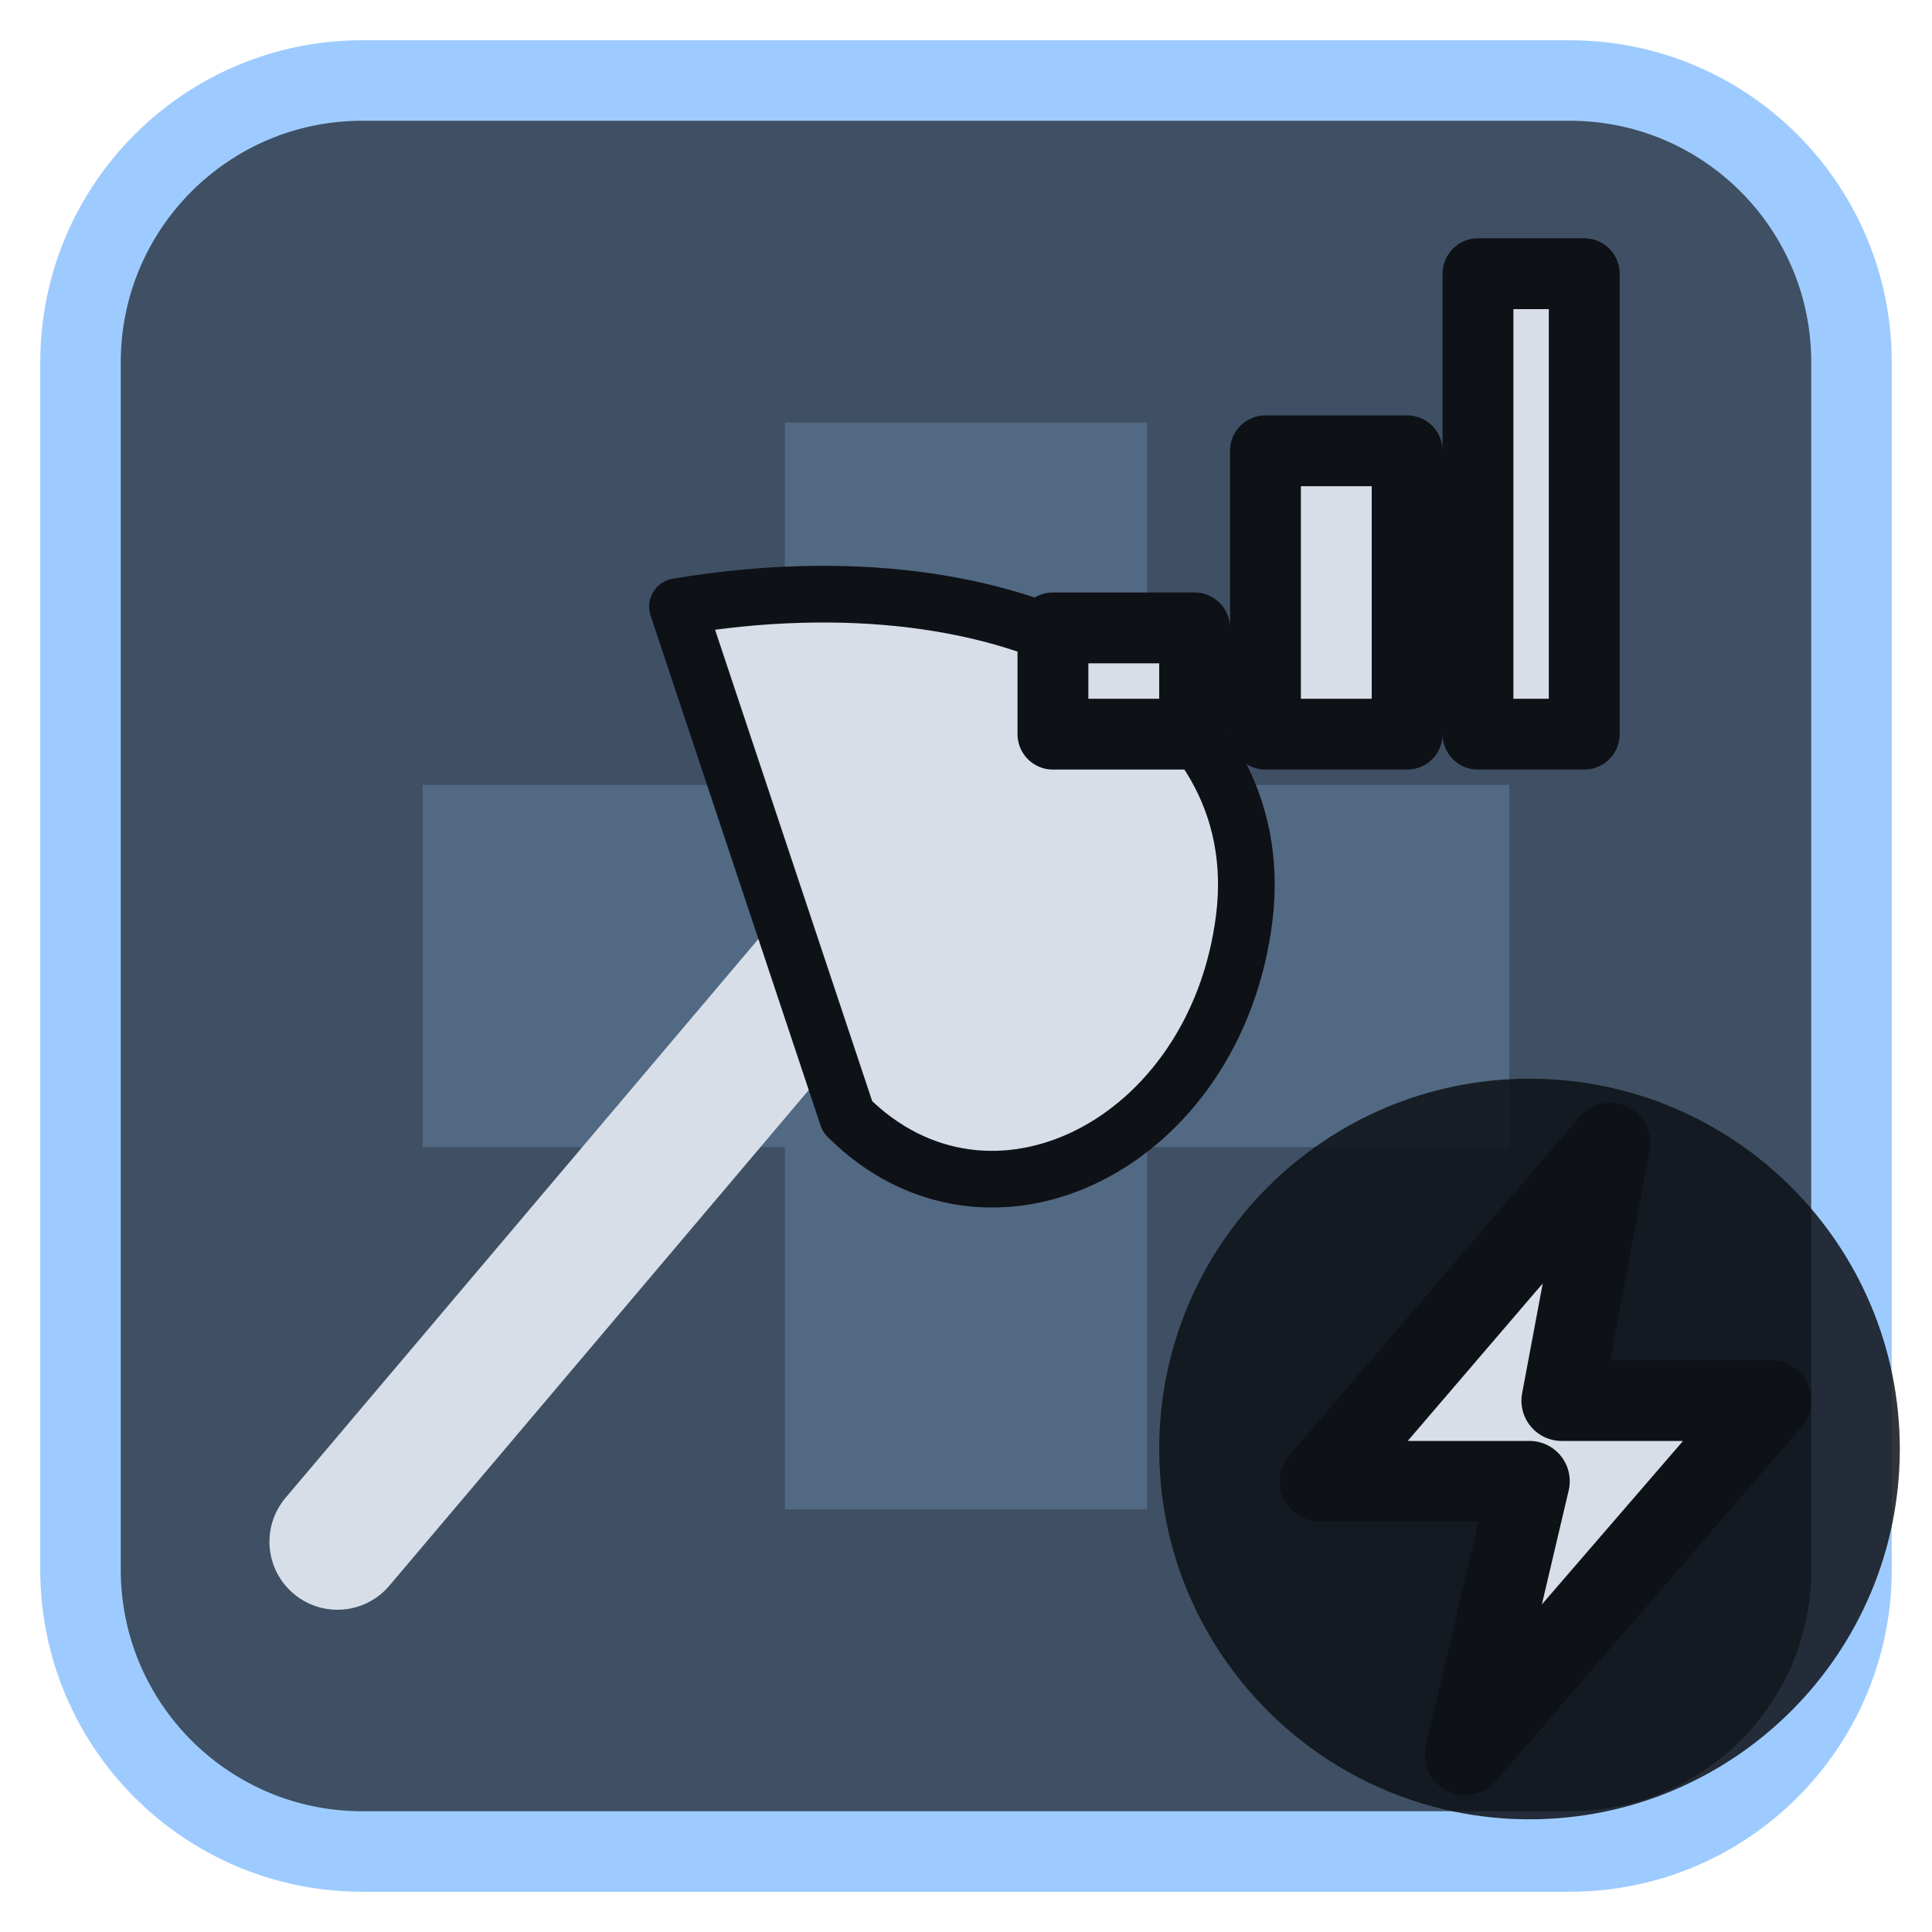
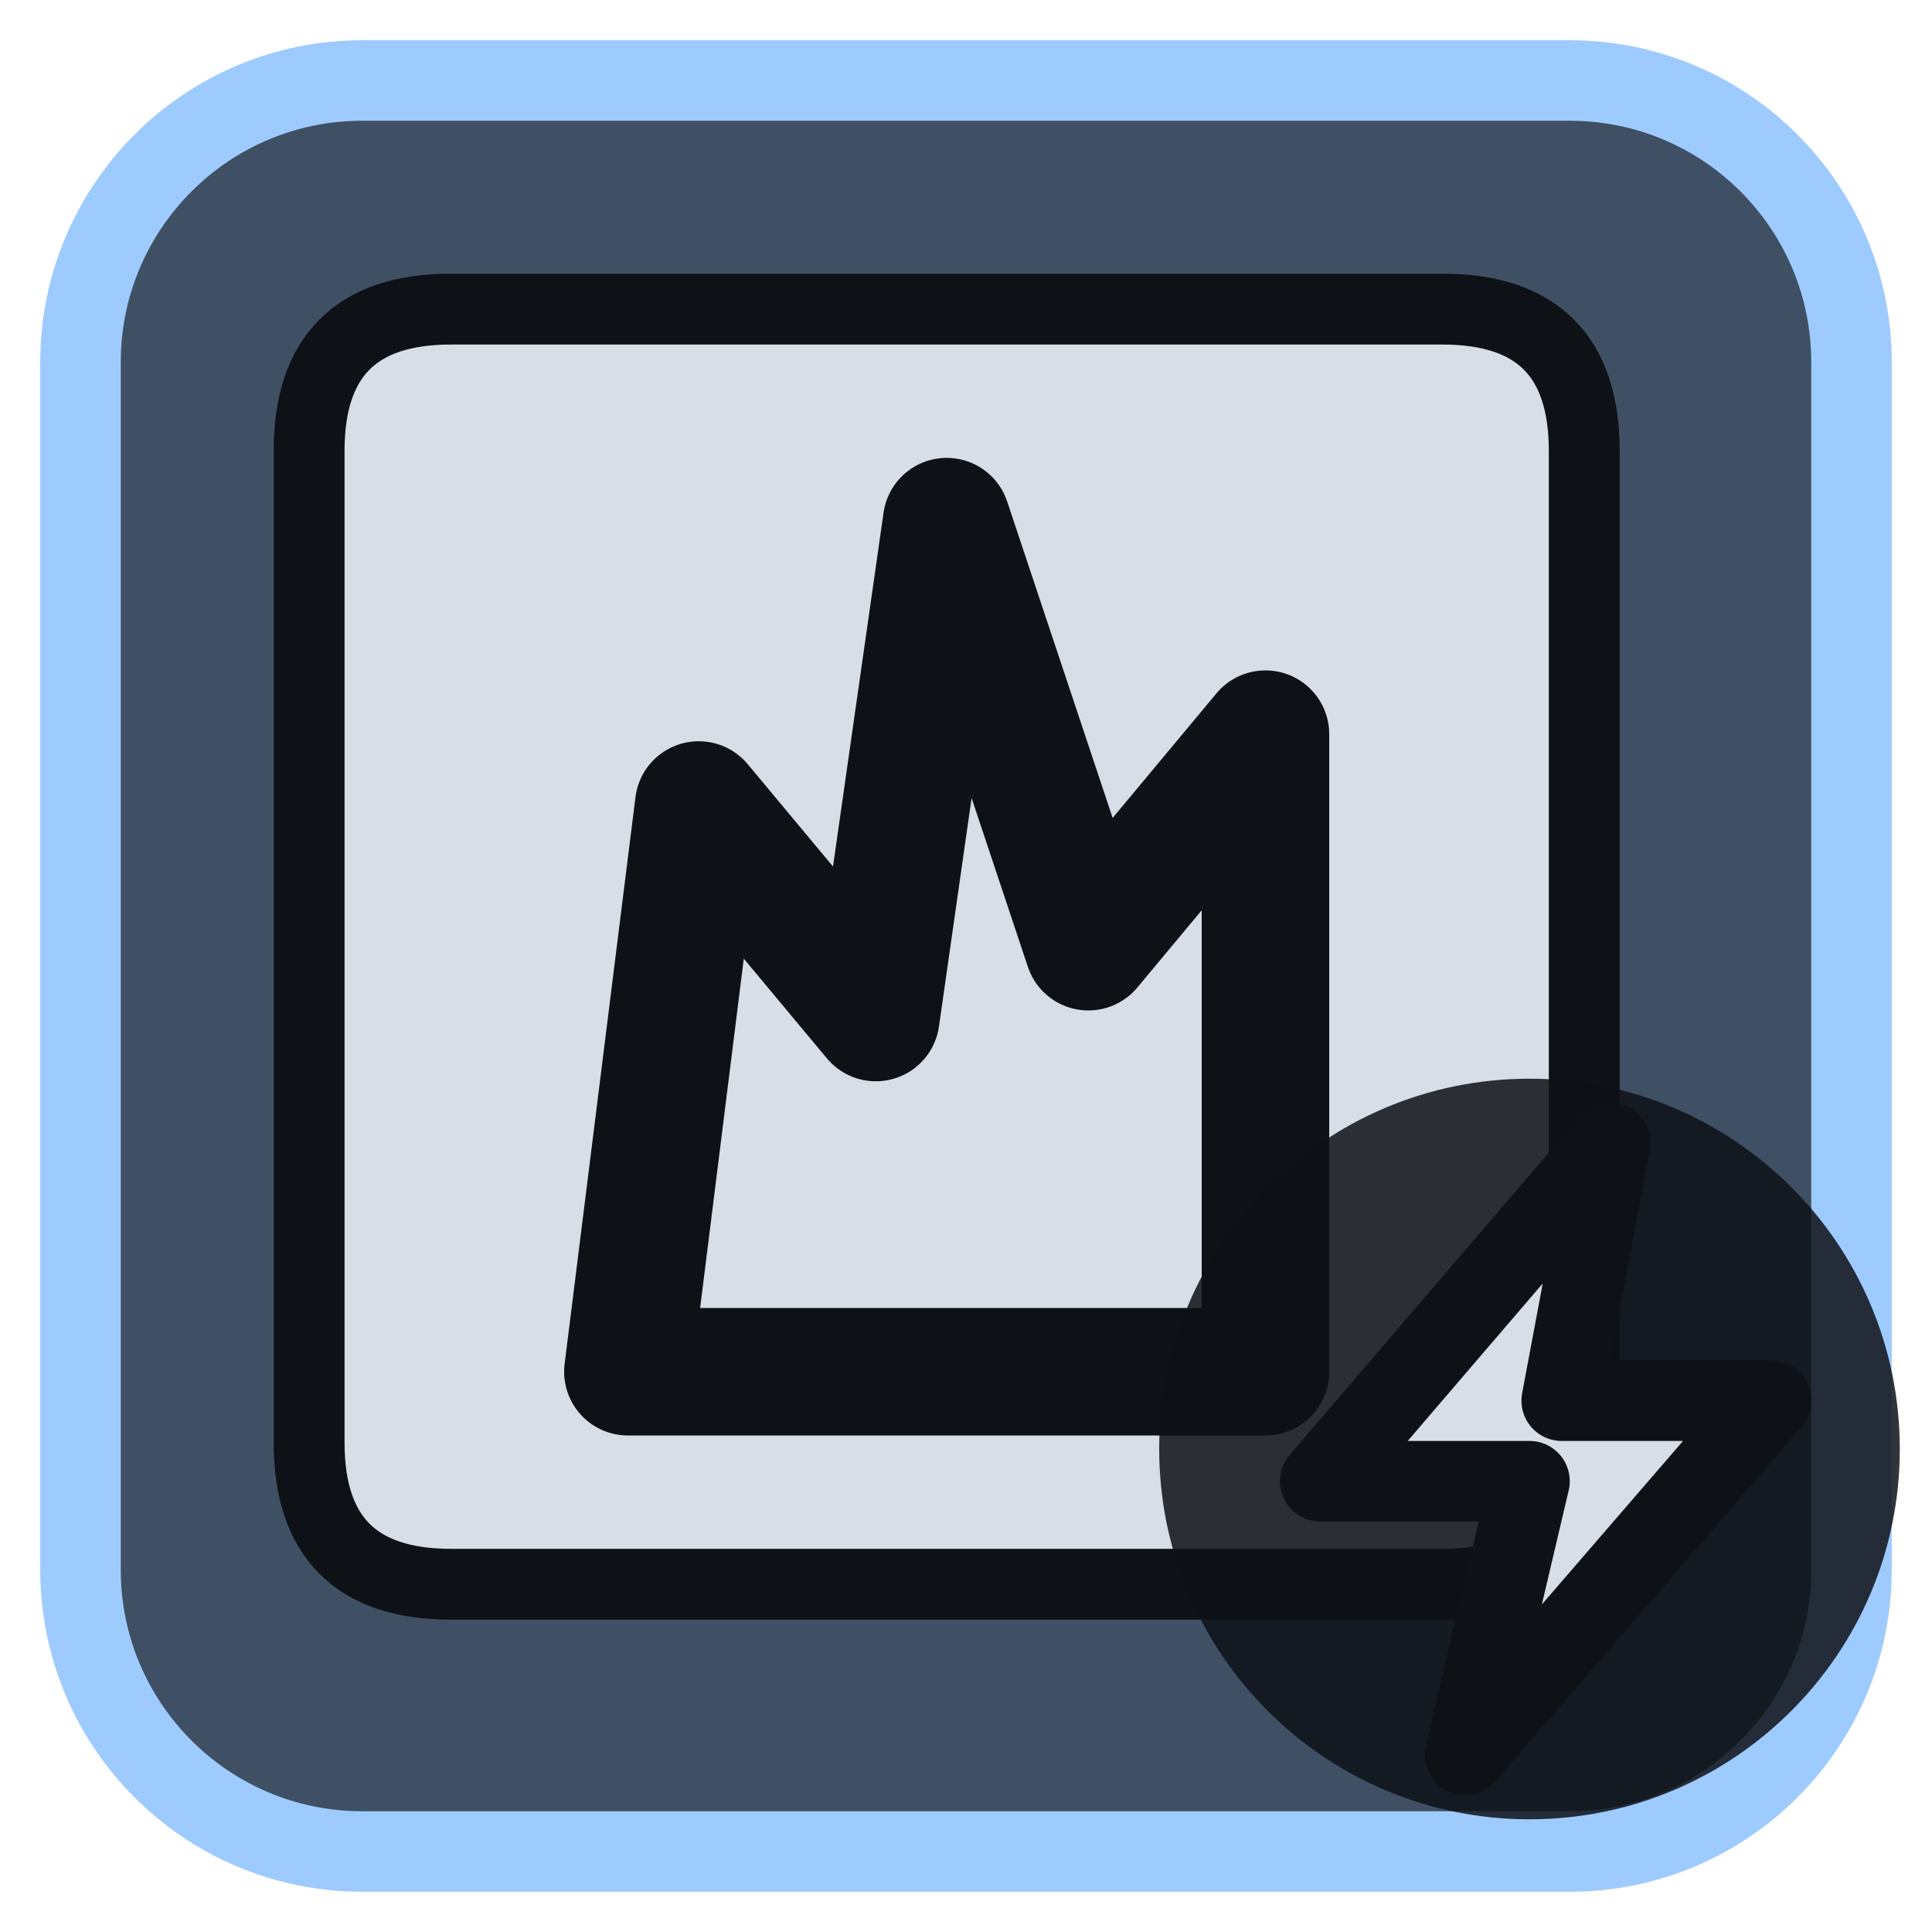
<svg xmlns="http://www.w3.org/2000/svg" viewBox="0 0 24 24" width="24" height="24">
  <rect x="1" y="1" width="22" height="22" rx="3.5" fill="#3f5064" stroke="#9ecbff" stroke-width="1" />
  <g opacity="0.2" transform="translate(3,3) scale(0.75)">
    <path d="M9 3h6v6h6v6h-6v6H9v-6H3V9h6z" fill="#9ecbff" />
  </g>
  <g transform="translate(1.2,1.2) scale(0.88)">
-     <g transform="translate(9,14) scale(0.8) translate(-12,-12)">
-       <path d="M5 20L16 7" fill="none" stroke="#d7dee8" stroke-width="2.4" stroke-linecap="round" stroke-linejoin="round" />
-       <path d="M11 3.5C17 2.5 21.5 5 21 9C20.5 13 16.5 15 14 12.5Z" fill="#d7dee8" stroke="#0e1116" stroke-width="1" stroke-linejoin="round" />
-     </g>
-     <path d="M13.5 9V7.5H15.5V9ZM16.5 9V5H18.5V9ZM19.5 9V2.5H21V9Z" fill="#d7dee8" stroke="#0e1116" stroke-width="1" stroke-linejoin="round" />
+     <path d="M5 3H19Q21 3 21 5V19Q21 21 19 21H5Q3 21 3 19V5Q3 3 5 3Z" fill="#d7dee8" stroke="#0e1116" stroke-width="1" stroke-linejoin="round" />
+     <path d="M7.500 18L8.500 10L11 13L12 6L14 12L16.500 9L16.500 18Z" fill="none" stroke="#0e1116" stroke-width="1.8" stroke-linecap="round" stroke-linejoin="round" />
  </g>
  <circle cx="19" cy="18" r="4.6" fill="#0e1116" fill-opacity="0.85" />
  <path d="M20 14.2L16.4 18.4H19L18.2 21.8L22 17.4H19.4Z" fill="#d7dee8" stroke="#0e1116" stroke-width="1" stroke-linejoin="round" />
</svg>
